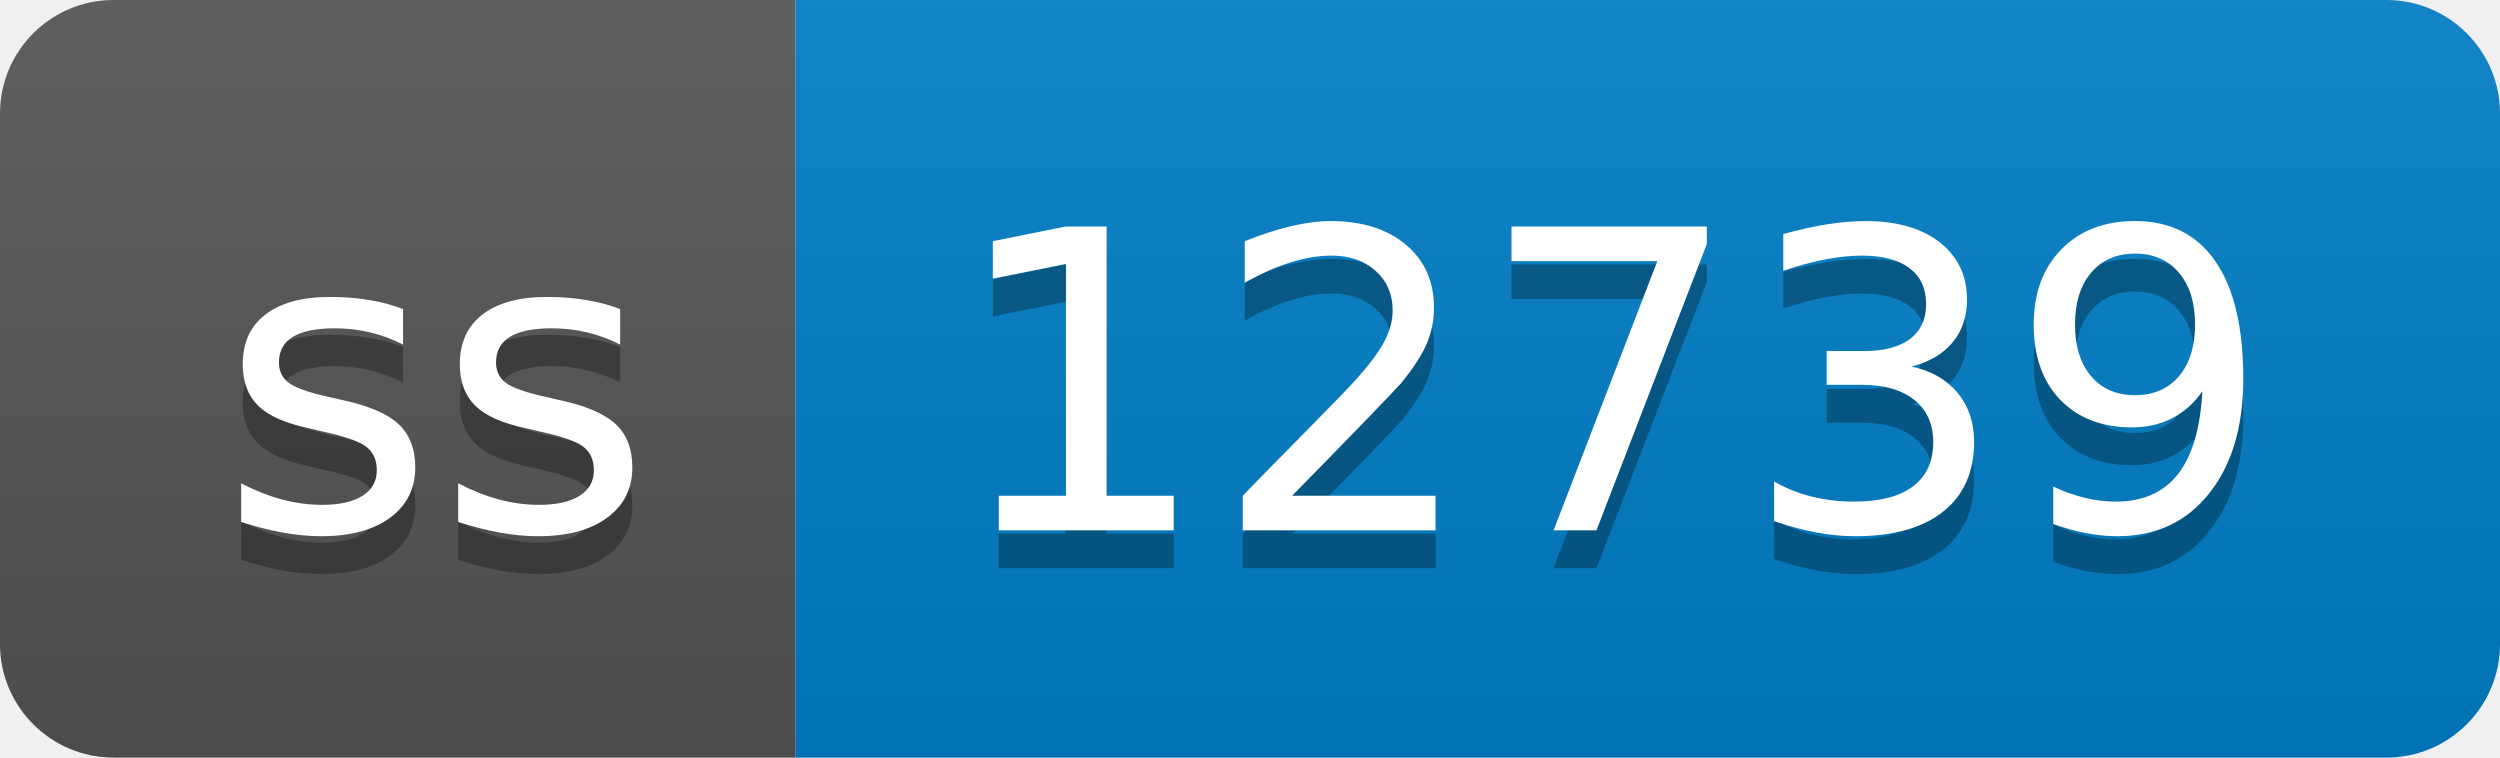
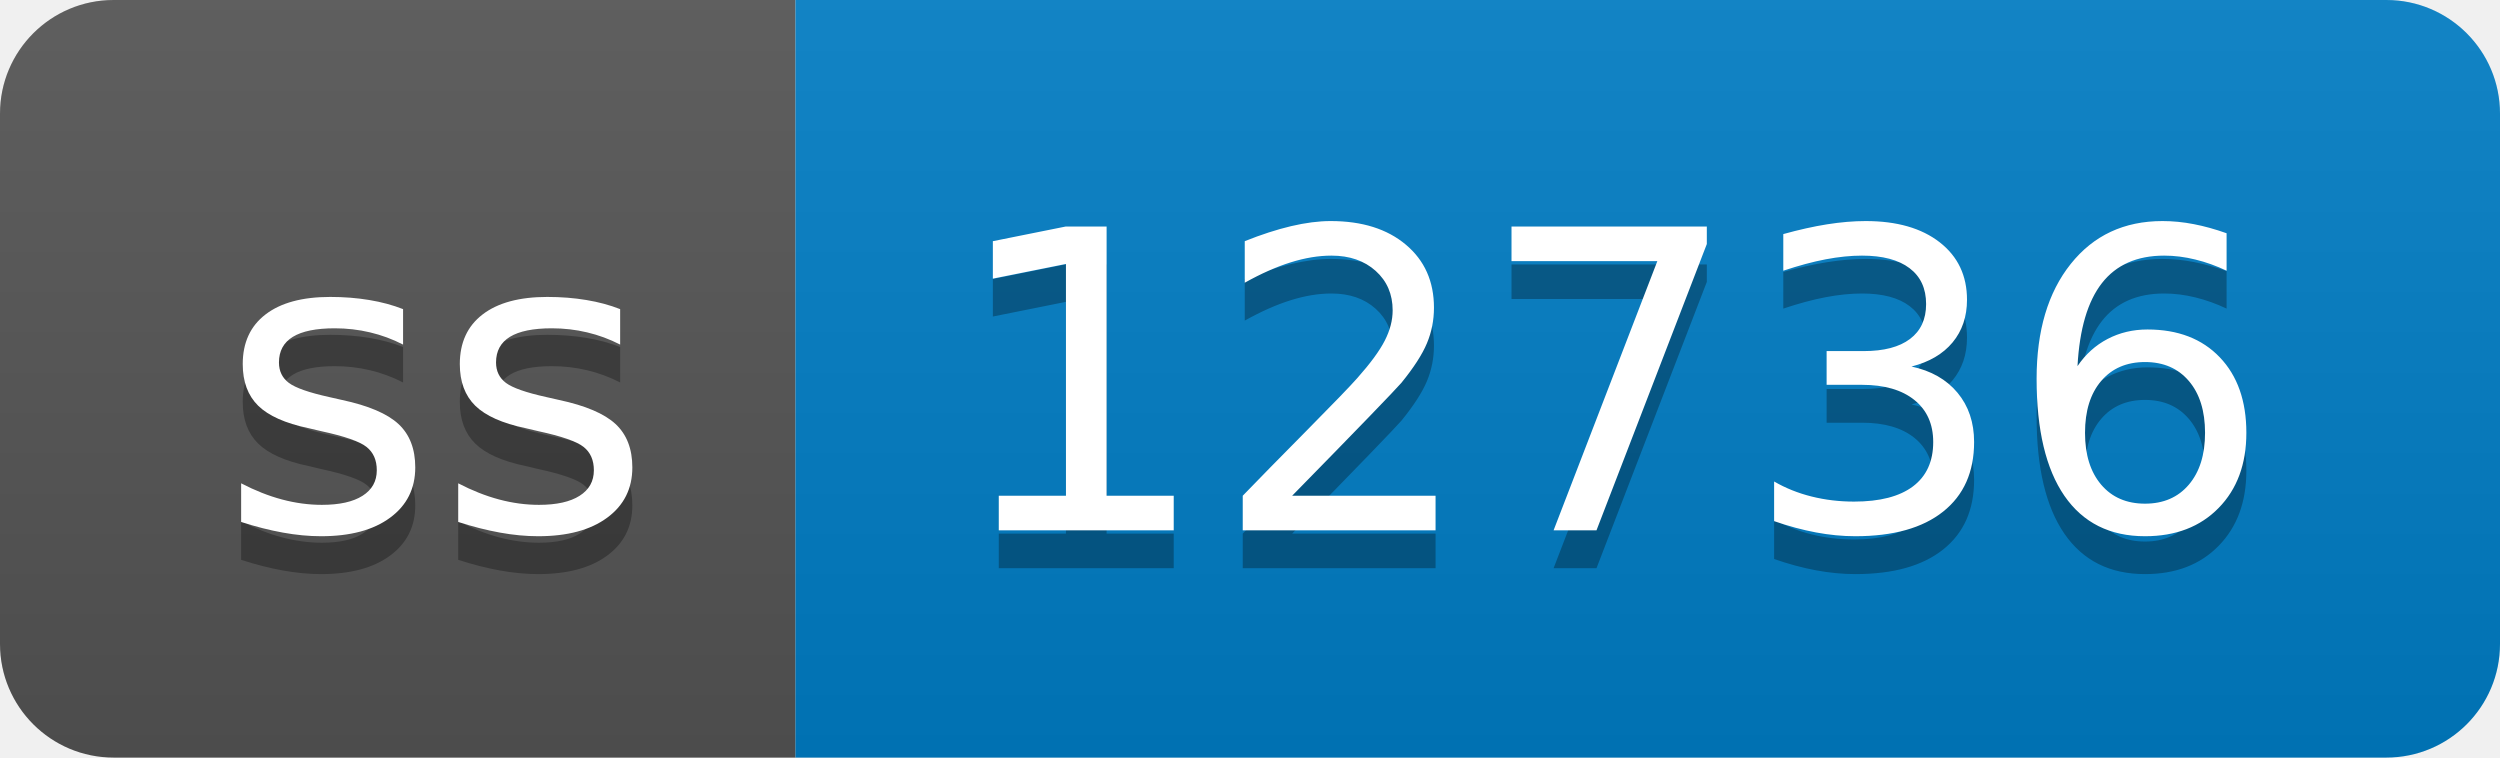
- <svg xmlns="http://www.w3.org/2000/svg" width="66" height="20" role="img" aria-label="ss: 12739">
+ <svg xmlns="http://www.w3.org/2000/svg" width="66" height="20" role="img" aria-label="ss: 12736">
  <linearGradient id="s" x2="0" y2="100%">
    <stop offset="0" stop-color="#bbb" stop-opacity=".1" />
    <stop offset="1" stop-opacity=".1" />
  </linearGradient>
  <clipPath id="r">
    <rect width="66" height="20" rx="3" fill="#fff" />
  </clipPath>
  <g clip-path="url(#r)">
    <rect width="21" height="20" fill="#555" />
    <rect x="21" width="45" height="20" fill="#007ec6" />
    <rect width="66" height="20" fill="url(#s)" />
  </g>
  <g fill="#fff" text-anchor="middle" font-family="Verdana,Geneva,DejaVu Sans,sans-serif" text-rendering="geometricPrecision" font-size="110">
    <text aria-hidden="true" x="115" y="150" fill="#010101" fill-opacity=".3" transform="scale(.1)" textLength="110">ss</text>
    <text x="115" y="140" transform="scale(.1)" fill="#fff" textLength="110">ss</text>
-     <text aria-hidden="true" x="425" y="150" fill="#010101" fill-opacity=".3" transform="scale(.1)" textLength="350">12739</text>
-     <text x="425" y="140" transform="scale(.1)" fill="#fff" textLength="350">12739</text>
+     <text aria-hidden="true" x="425" y="150" fill="#010101" fill-opacity=".3" transform="scale(.1)" textLength="350">12736</text>
+     <text x="425" y="140" transform="scale(.1)" fill="#fff" textLength="350">12736</text>
  </g>
</svg>
